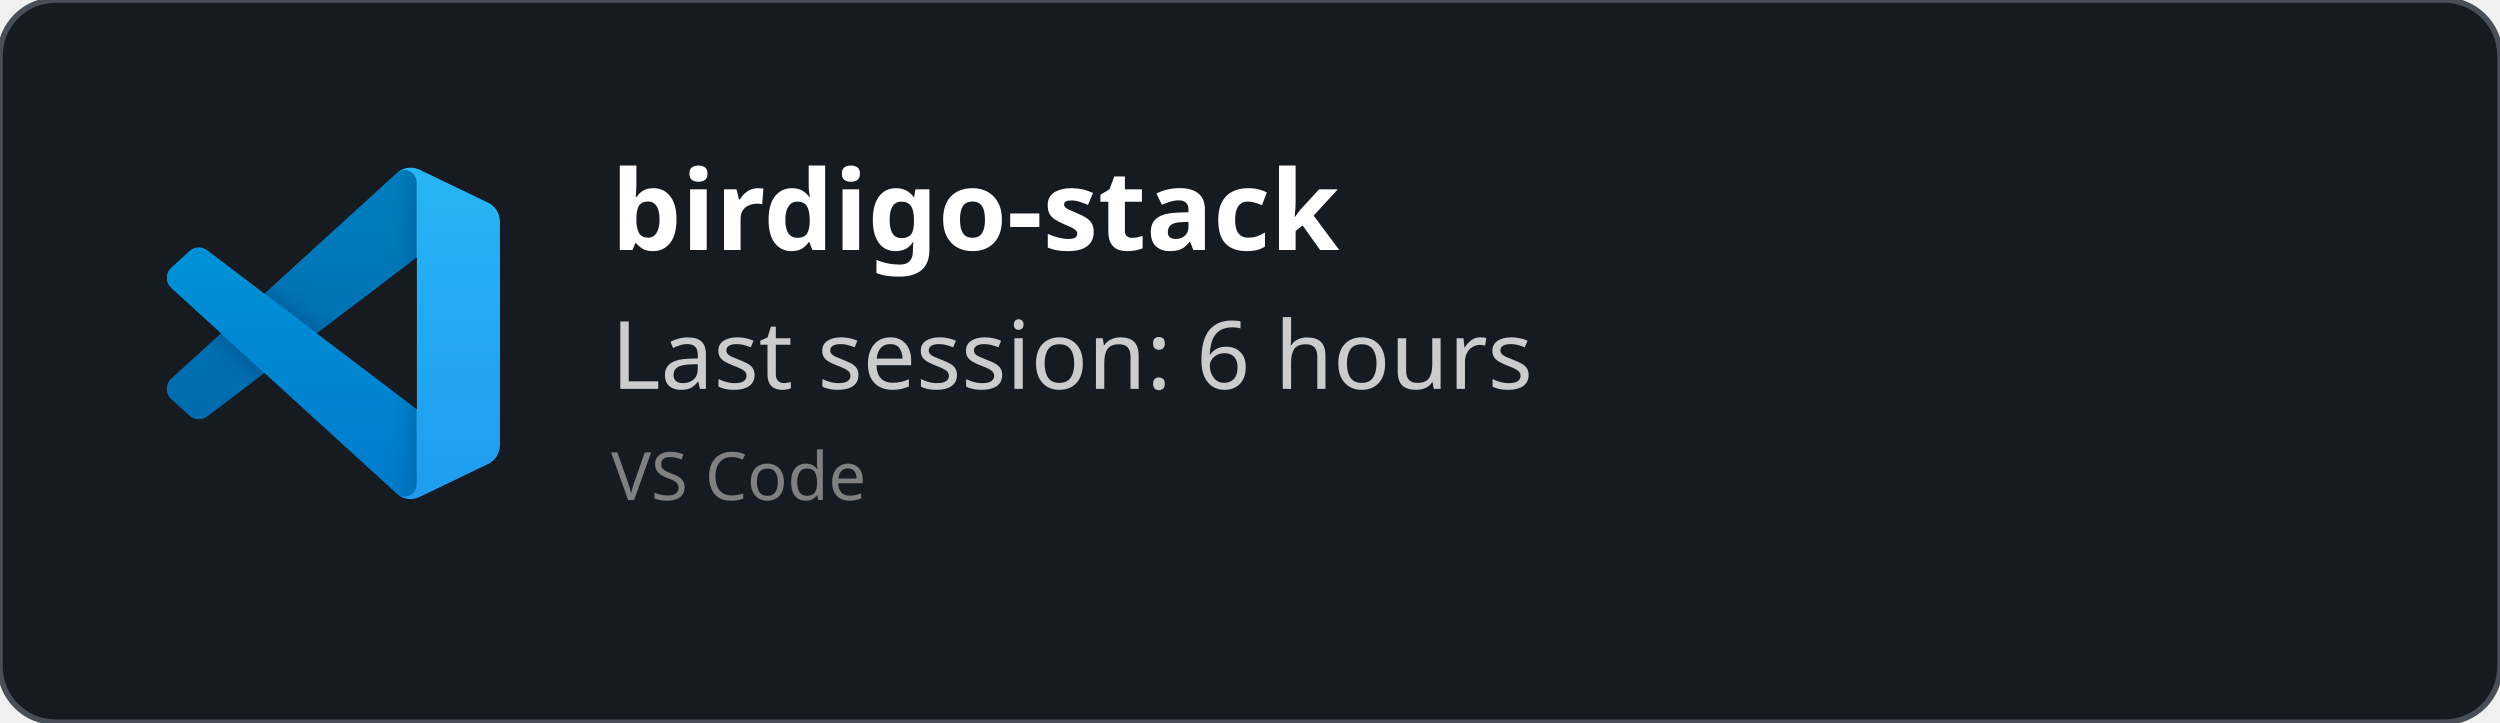
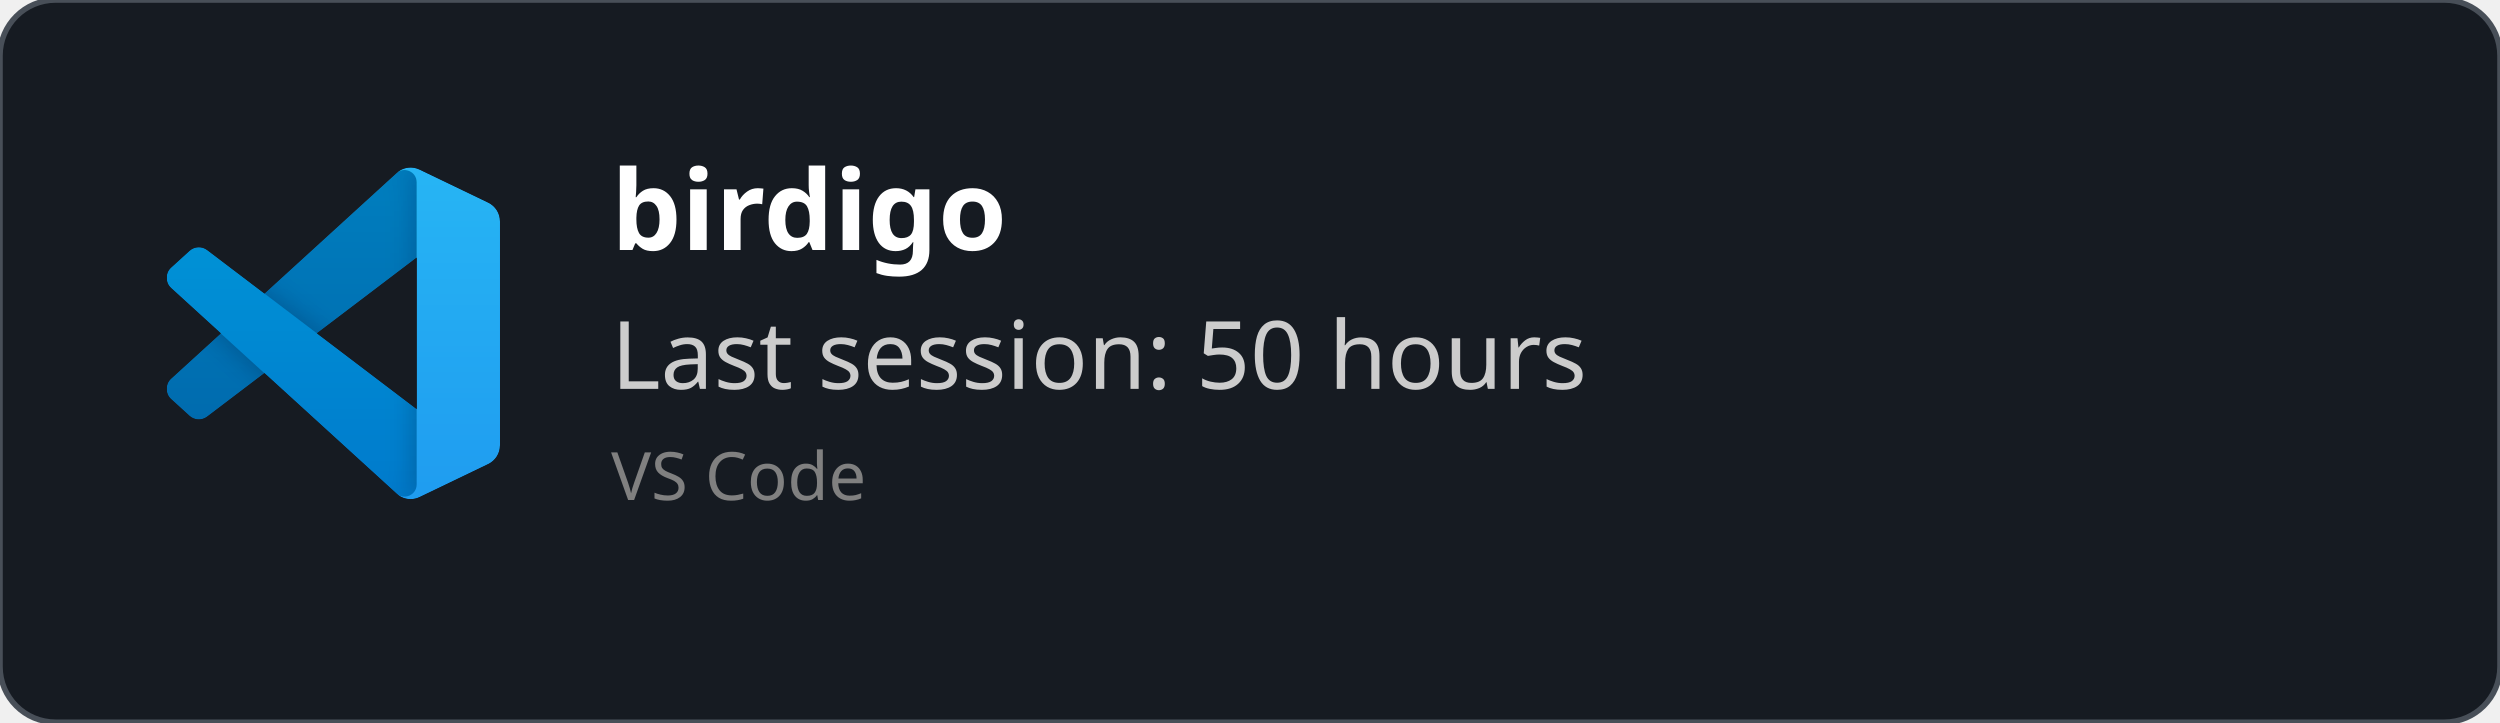
<svg xmlns="http://www.w3.org/2000/svg" width="450" height="130" viewBox="0 0 450 130" fill="none" role="img">
  <style>
    *{
        font-family: 'Segoe UI', Ubuntu, monospace
    }
    </style>
  <defs>
    <clipPath id="horizontalClip" x="20" y="20" width="500" height="200">
      <rect x="90" y="20" width="300" height="50" />
    </clipPath>
  </defs>
  <rect width="450" height="130" fill="rgba(22,27,34)" stroke="#484f58" stroke-width="1" fill-opacity="1" stroke-opacity="1" x="0" y="0" rx="10px" ry="10px">
    </rect>
  <svg width="60" height="60" x="30" y="30" viewBox="0 0 100 100" fill="none" id="vscode">
    <mask id="mask0" mask-type="alpha" maskUnits="userSpaceOnUse" x="0" y="0" width="100" height="100">
      <path fill-rule="evenodd" clip-rule="evenodd" d="M70.912 99.317C72.487 99.931 74.283 99.891 75.873 99.126L96.461 89.22C98.624 88.179 100 85.989 100 83.587V16.413C100 14.011 98.624 11.822 96.461 10.781L75.873 0.874C73.786 -0.13 71.345 0.116 69.513 1.447C69.252 1.637 69.003 1.849 68.769 2.083L29.355 38.041L12.187 25.01C10.589 23.797 8.354 23.896 6.869 25.246L1.363 30.255C-0.453 31.906 -0.455 34.763 1.359 36.417L16.247 50L1.359 63.583C-0.455 65.237 -0.453 68.094 1.363 69.745L6.869 74.754C8.354 76.104 10.589 76.204 12.187 74.99L29.355 61.959L68.769 97.917C69.392 98.541 70.125 99.01 70.912 99.317ZM75.015 27.299L45.109 50L75.015 72.701V27.299Z" fill="white" />
    </mask>
    <g mask="url(#mask0)">
      <path d="M96.461 10.796L75.857 0.876C73.472 -0.273 70.622 0.212 68.75 2.083L1.299 63.583C-0.516 65.237 -0.514 68.094 1.303 69.745L6.813 74.754C8.298 76.104 10.535 76.204 12.134 74.99L93.361 13.37C96.086 11.303 100 13.246 100 16.667V16.427C100 14.027 98.625 11.838 96.461 10.796Z" fill="#0065A9" />
      <g filter="url(#filter0_d)">
        <path d="M96.461 89.204L75.857 99.124C73.472 100.273 70.622 99.788 68.75 97.917L1.299 36.417C-0.516 34.763 -0.514 31.906 1.303 30.255L6.813 25.246C8.298 23.896 10.535 23.796 12.134 25.009L93.361 86.63C96.086 88.697 100 86.754 100 83.333V83.573C100 85.974 98.625 88.162 96.461 89.204Z" fill="#007ACC" />
      </g>
      <g filter="url(#filter1_d)">
        <path d="M75.858 99.126C73.472 100.274 70.622 99.788 68.75 97.917C71.056 100.223 75 98.59 75 95.328V4.672C75 1.41 71.056 -0.223 68.75 2.083C70.622 0.211 73.472 -0.274 75.858 0.874L96.459 10.781C98.623 11.822 100 14.011 100 16.413V83.587C100 85.989 98.623 88.179 96.459 89.22L75.858 99.126Z" fill="#1F9CF0" />
      </g>
      <g style="mix-blend-mode:overlay" opacity="0.25">
        <path fill-rule="evenodd" clip-rule="evenodd" d="M70.851 99.317C72.426 99.931 74.222 99.891 75.812 99.126L96.4 89.22C98.563 88.179 99.939 85.989 99.939 83.587V16.413C99.939 14.011 98.564 11.822 96.4 10.781L75.812 0.874C73.725 -0.13 71.284 0.116 69.453 1.447C69.191 1.637 68.942 1.849 68.708 2.083L29.294 38.041L12.126 25.01C10.528 23.796 8.293 23.896 6.809 25.246L1.302 30.255C-0.513 31.906 -0.515 34.763 1.298 36.417L16.186 50L1.298 63.583C-0.515 65.237 -0.513 68.094 1.302 69.745L6.809 74.754C8.293 76.104 10.528 76.204 12.126 74.99L29.294 61.959L68.708 97.917C69.332 98.54 70.064 99.01 70.851 99.317ZM74.954 27.299L45.048 50L74.954 72.701V27.299Z" fill="url(#paint0_linear)" />
      </g>
    </g>
    <defs>
      <filter id="filter0_d" x="-8.394" y="15.829" width="116.727" height="92.246" filterUnits="userSpaceOnUse" color-interpolation-filters="sRGB">
        <feFlood flood-opacity="0" result="BackgroundImageFix" />
        <feColorMatrix in="SourceAlpha" type="matrix" values="0 0 0 0 0 0 0 0 0 0 0 0 0 0 0 0 0 0 127 0" />
        <feOffset />
        <feGaussianBlur stdDeviation="4.167" />
        <feColorMatrix type="matrix" values="0 0 0 0 0 0 0 0 0 0 0 0 0 0 0 0 0 0 0.25 0" />
        <feBlend mode="overlay" in2="BackgroundImageFix" result="effect1_dropShadow" />
        <feBlend mode="normal" in="SourceGraphic" in2="effect1_dropShadow" result="shape" />
      </filter>
      <filter id="filter1_d" x="60.417" y="-8.076" width="47.917" height="116.151" filterUnits="userSpaceOnUse" color-interpolation-filters="sRGB">
        <feFlood flood-opacity="0" result="BackgroundImageFix" />
        <feColorMatrix in="SourceAlpha" type="matrix" values="0 0 0 0 0 0 0 0 0 0 0 0 0 0 0 0 0 0 127 0" />
        <feOffset />
        <feGaussianBlur stdDeviation="4.167" />
        <feColorMatrix type="matrix" values="0 0 0 0 0 0 0 0 0 0 0 0 0 0 0 0 0 0 0.25 0" />
        <feBlend mode="overlay" in2="BackgroundImageFix" result="effect1_dropShadow" />
        <feBlend mode="normal" in="SourceGraphic" in2="effect1_dropShadow" result="shape" />
      </filter>
      <linearGradient id="paint0_linear" x1="49.939" y1="0.258" x2="49.939" y2="99.742" gradientUnits="userSpaceOnUse">
        <stop stop-color="white" />
        <stop offset="1" stop-color="white" stop-opacity="0" />
      </linearGradient>
    </defs>
  </svg>
  <text x="110" y="45" font-size="20" clip-path="url(#horizontalClip)" font-weight="bold" font-family="Ubuntu" fill="white">
-     birdigo-stack
+     birdigo
    </text>
  <text x="110" y="70" font-size="17px" font-family="Ubuntu" fill="#ccc">
-     Last session: 6 hours
+     Last session: 50 hours
    </text>
  <text x="110" y="90" font-size="12px" font-family="Ubuntu" fill="grey">
    VS Code
    </text>
</svg>
